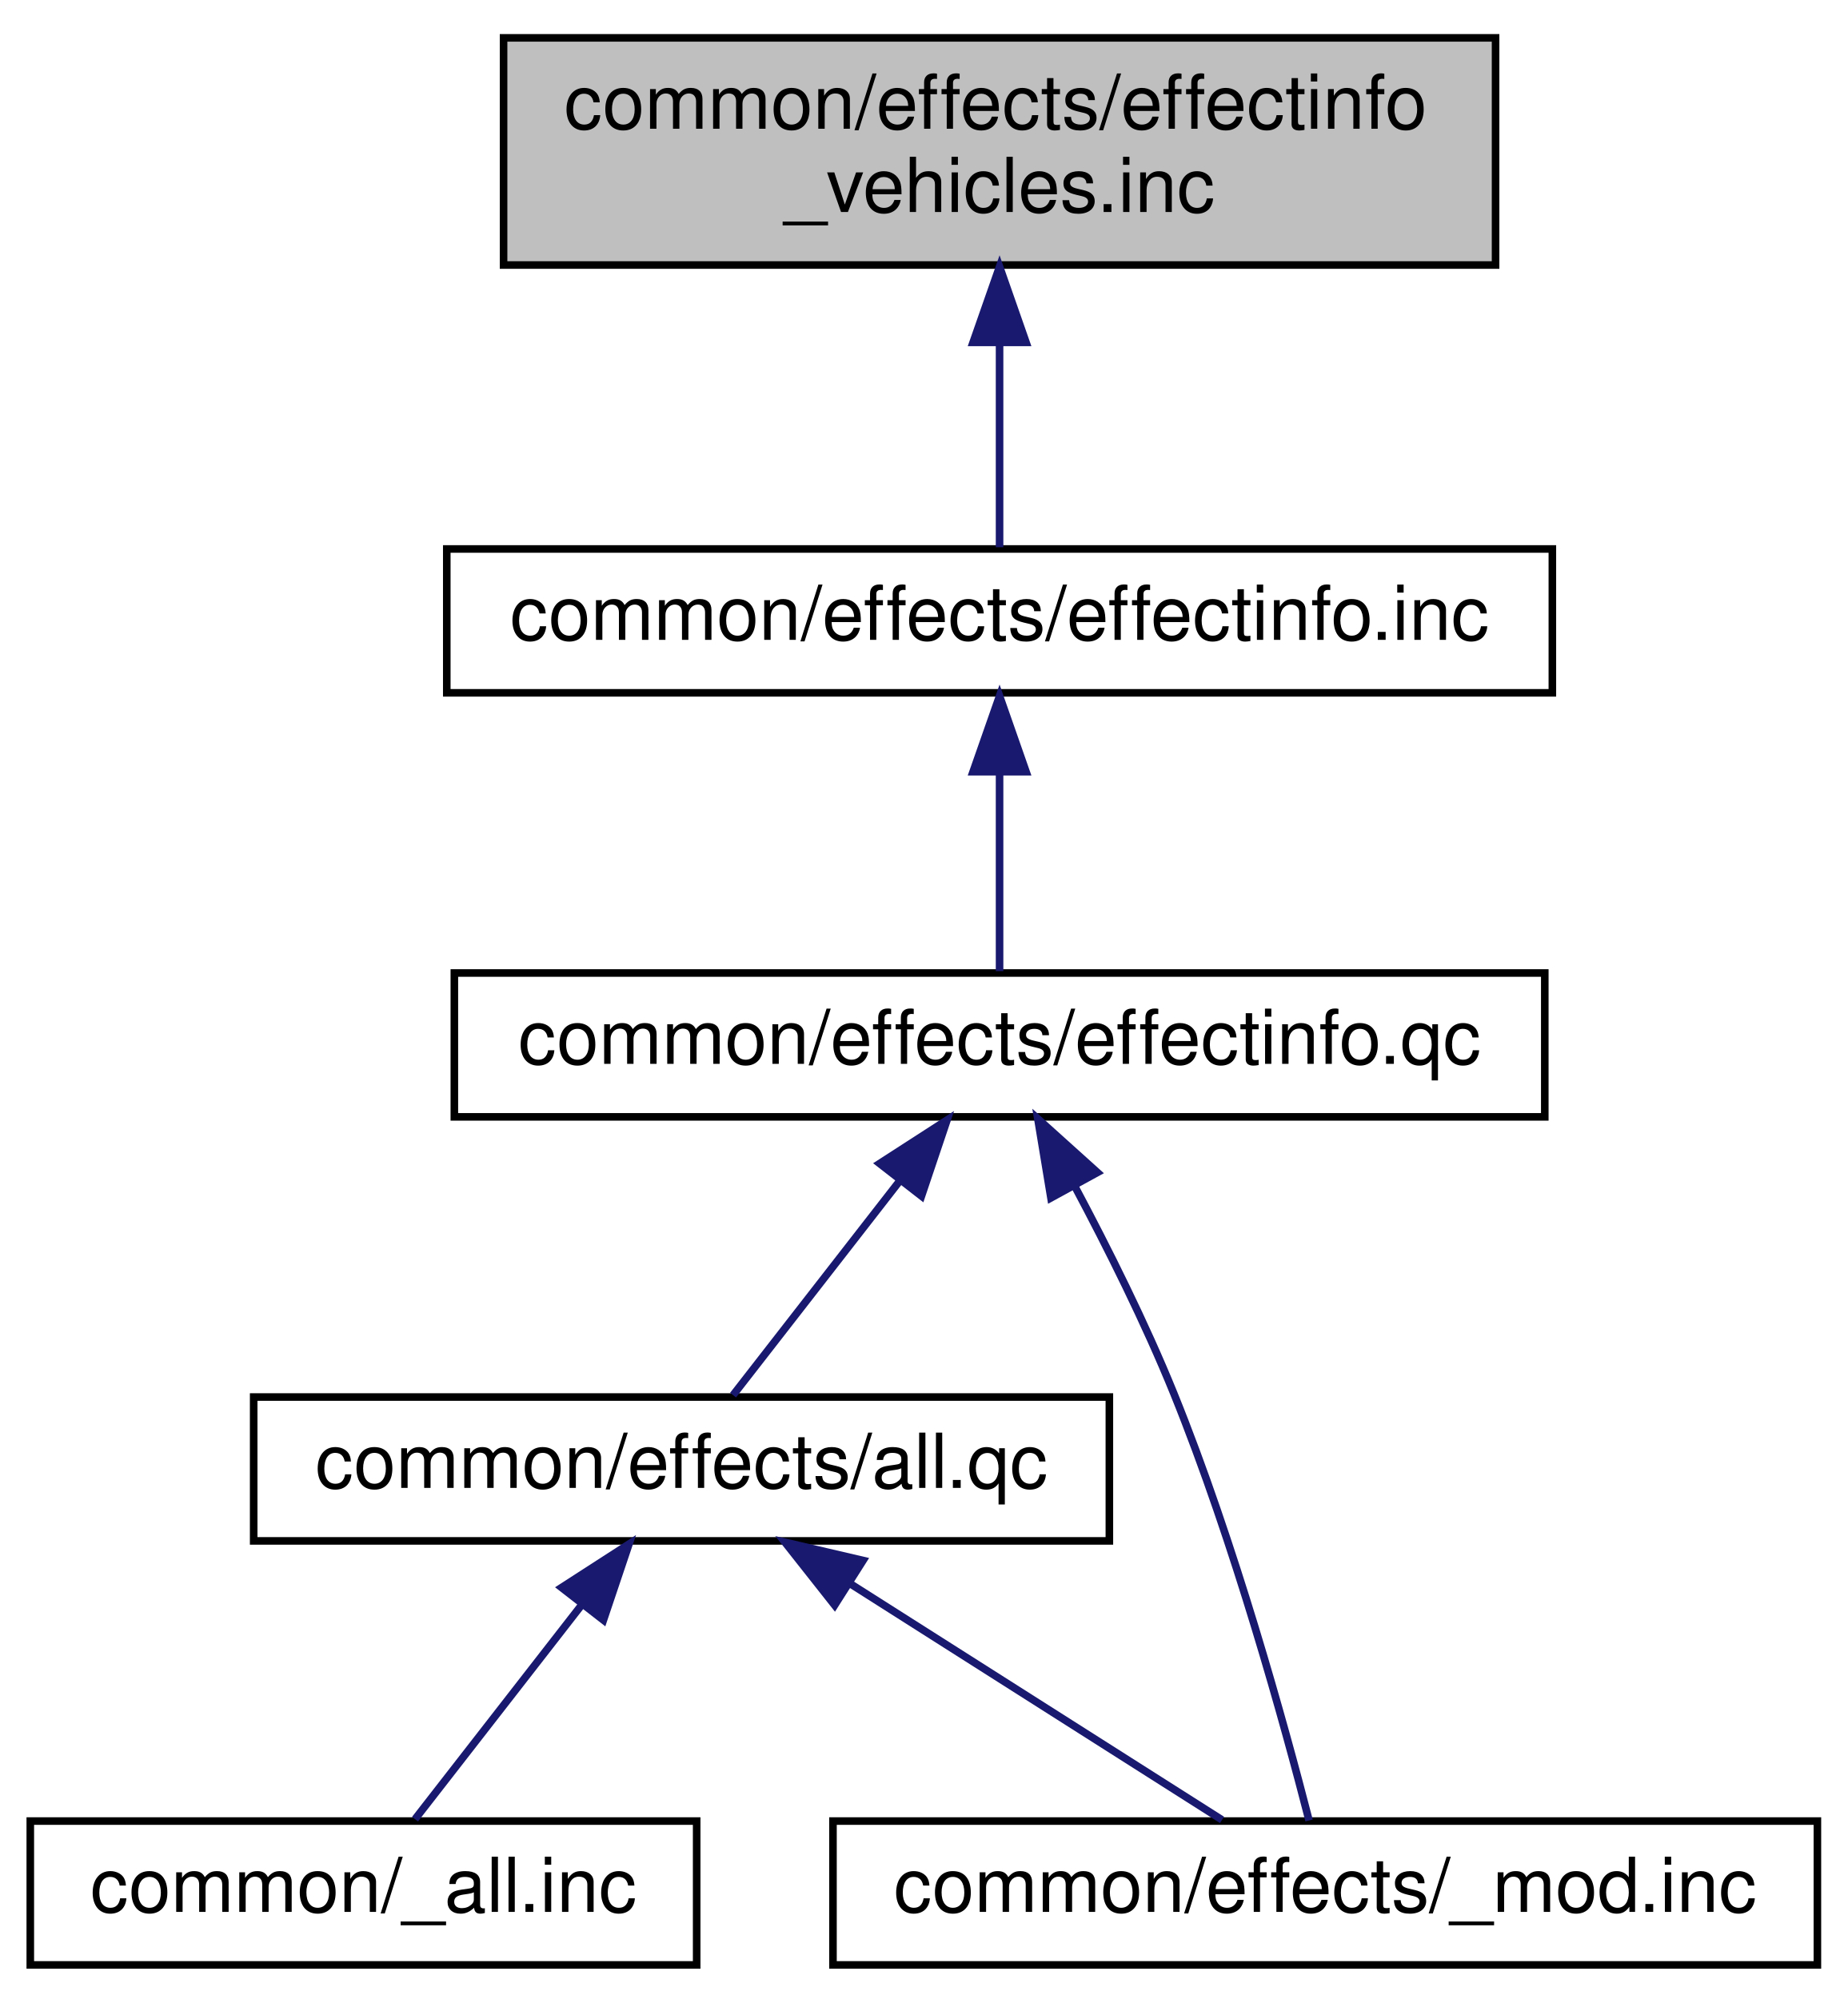
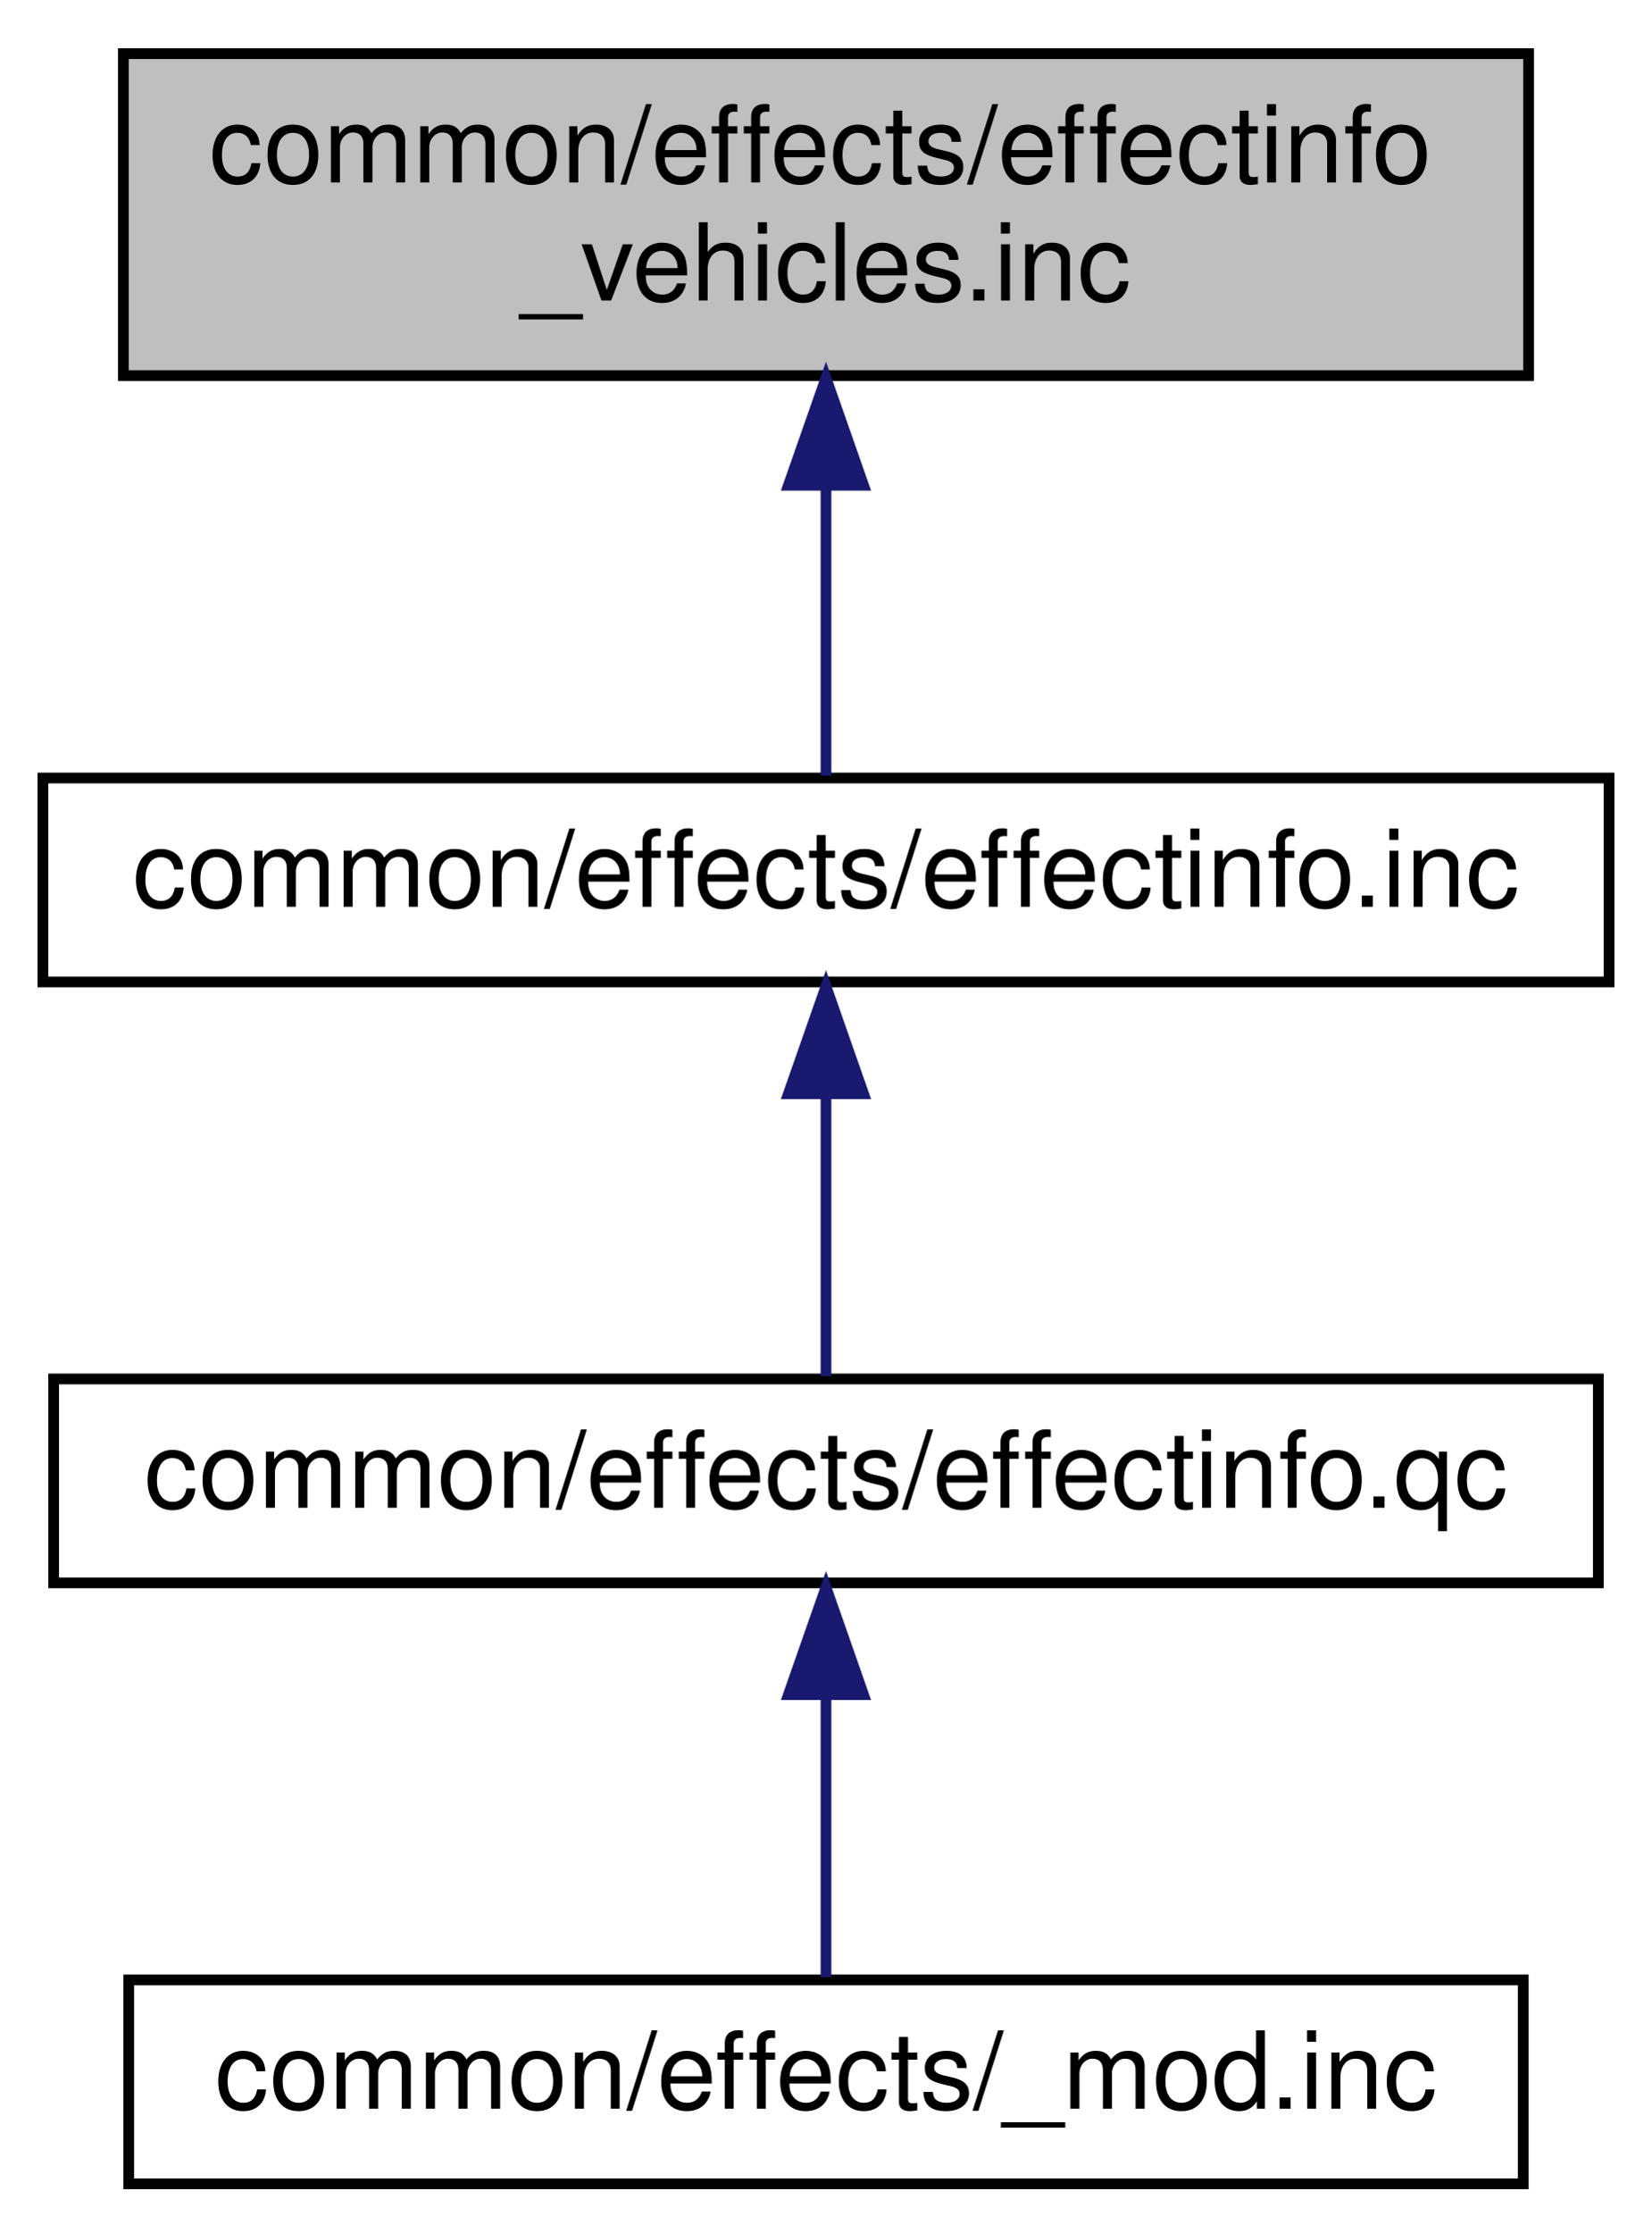
- <svg xmlns="http://www.w3.org/2000/svg" xmlns:xlink="http://www.w3.org/1999/xlink" width="244pt" height="264pt" viewBox="0.00 0.00 244.00 264.00">
-   <g id="graph0" class="graph" transform="scale(1 1) rotate(0) translate(4 260)">
+ <svg xmlns="http://www.w3.org/2000/svg" xmlns:xlink="http://www.w3.org/1999/xlink" width="154pt" height="208pt" viewBox="0.00 0.00 154.00 208.00">
+   <g id="graph0" class="graph" transform="scale(1 1) rotate(0) translate(4 204)">
    <g id="node1" class="node">
-       <polygon fill="#bfbfbf" stroke="black" points="62.5,-225 62.5,-255 193.5,-255 193.5,-225 62.5,-225" />
-       <text text-anchor="start" x="70.5" y="-243" font-family="Helvetica,sans-Serif" font-size="10.00">common/effects/effectinfo</text>
-       <text text-anchor="middle" x="128" y="-232" font-family="Helvetica,sans-Serif" font-size="10.00">_vehicles.inc</text>
+       <polygon fill="#bfbfbf" stroke="black" points="7.5,-169 7.5,-199 138.5,-199 138.5,-169 7.5,-169" />
+       <text text-anchor="start" x="15.5" y="-187" font-family="Helvetica,sans-Serif" font-size="10.00">common/effects/effectinfo</text>
+       <text text-anchor="middle" x="73" y="-176" font-family="Helvetica,sans-Serif" font-size="10.00">_vehicles.inc</text>
    </g>
    <g id="node2" class="node">
      <g id="a_node2">
        <a xlink:href="../../db/d7f/effectinfo_8inc.html" target="_top" xlink:title="common/effects/effectinfo.inc">
-           <polygon fill="none" stroke="black" points="55,-168.5 55,-187.5 201,-187.5 201,-168.5 55,-168.5" />
-           <text text-anchor="middle" x="128" y="-175.5" font-family="Helvetica,sans-Serif" font-size="10.00">common/effects/effectinfo.inc</text>
+           <polygon fill="none" stroke="black" points="0,-112.5 0,-131.5 146,-131.5 146,-112.5 0,-112.5" />
+           <text text-anchor="middle" x="73" y="-119.5" font-family="Helvetica,sans-Serif" font-size="10.00">common/effects/effectinfo.inc</text>
        </a>
      </g>
    </g>
    <g id="edge1" class="edge">
-       <path fill="none" stroke="midnightblue" d="M128,-214.586C128,-205.074 128,-194.786 128,-187.731" />
-       <polygon fill="midnightblue" stroke="midnightblue" points="124.5,-214.781 128,-224.781 131.5,-214.781 124.5,-214.781" />
+       <path fill="none" stroke="midnightblue" d="M73,-158.586C73,-149.074 73,-138.786 73,-131.731" />
+       <polygon fill="midnightblue" stroke="midnightblue" points="69.5,-158.781 73,-168.781 76.5,-158.781 69.5,-158.781" />
    </g>
    <g id="node3" class="node">
      <g id="a_node3">
        <a xlink:href="../../dd/d87/effectinfo_8qc.html" target="_top" xlink:title="common/effects/effectinfo.qc">
-           <polygon fill="none" stroke="black" points="56,-112.5 56,-131.5 200,-131.5 200,-112.5 56,-112.5" />
-           <text text-anchor="middle" x="128" y="-119.5" font-family="Helvetica,sans-Serif" font-size="10.00">common/effects/effectinfo.qc</text>
+           <polygon fill="none" stroke="black" points="1,-56.5 1,-75.5 145,-75.5 145,-56.5 1,-56.5" />
+           <text text-anchor="middle" x="73" y="-63.5" font-family="Helvetica,sans-Serif" font-size="10.00">common/effects/effectinfo.qc</text>
        </a>
      </g>
    </g>
    <g id="edge2" class="edge">
-       <path fill="none" stroke="midnightblue" d="M128,-157.805C128,-148.91 128,-138.78 128,-131.751" />
-       <polygon fill="midnightblue" stroke="midnightblue" points="124.5,-158.083 128,-168.083 131.5,-158.083 124.5,-158.083" />
+       <path fill="none" stroke="midnightblue" d="M73,-101.805C73,-92.91 73,-82.78 73,-75.751" />
+       <polygon fill="midnightblue" stroke="midnightblue" points="69.5,-102.083 73,-112.083 76.5,-102.083 69.5,-102.083" />
    </g>
    <g id="node4" class="node">
      <g id="a_node4">
-         <a xlink:href="../../db/d92/common_2effects_2all_8qc.html" target="_top" xlink:title="common/effects/all.qc">
-           <polygon fill="none" stroke="black" points="29.5,-56.5 29.5,-75.5 142.5,-75.5 142.5,-56.5 29.5,-56.5" />
-           <text text-anchor="middle" x="86" y="-63.5" font-family="Helvetica,sans-Serif" font-size="10.00">common/effects/all.qc</text>
+         <a xlink:href="../../d2/d24/common_2effects_2__mod_8inc.html" target="_top" xlink:title="common/effects/_mod.inc">
+           <polygon fill="none" stroke="black" points="8,-0.5 8,-19.5 138,-19.5 138,-0.5 8,-0.5" />
+           <text text-anchor="middle" x="73" y="-7.5" font-family="Helvetica,sans-Serif" font-size="10.00">common/effects/_mod.inc</text>
        </a>
      </g>
    </g>
    <g id="edge3" class="edge">
-       <path fill="none" stroke="midnightblue" d="M114.89,-104.144C107.572,-94.736 98.759,-83.405 92.806,-75.751" />
-       <polygon fill="midnightblue" stroke="midnightblue" points="112.162,-106.338 121.065,-112.083 117.688,-102.041 112.162,-106.338" />
-     </g>
-     <g id="node6" class="node">
-       <g id="a_node6">
-         <a xlink:href="../../d2/d24/common_2effects_2__mod_8inc.html" target="_top" xlink:title="common/effects/_mod.inc">
-           <polygon fill="none" stroke="black" points="106,-0.5 106,-19.5 236,-19.5 236,-0.5 106,-0.5" />
-           <text text-anchor="middle" x="171" y="-7.5" font-family="Helvetica,sans-Serif" font-size="10.00">common/effects/_mod.inc</text>
-         </a>
-       </g>
-     </g>
-     <g id="edge6" class="edge">
-       <path fill="none" stroke="midnightblue" d="M137.936,-103.324C142.288,-95.162 147.247,-85.248 151,-76 158.991,-56.307 165.633,-32.172 168.871,-19.578" />
-       <polygon fill="midnightblue" stroke="midnightblue" points="134.782,-101.797 133.05,-112.249 140.922,-105.158 134.782,-101.797" />
-     </g>
-     <g id="node5" class="node">
-       <g id="a_node5">
-         <a xlink:href="../../d9/d76/common_2__all_8inc.html" target="_top" xlink:title="common/_all.inc">
-           <polygon fill="none" stroke="black" points="0,-0.5 0,-19.5 88,-19.5 88,-0.5 0,-0.5" />
-           <text text-anchor="middle" x="44" y="-7.5" font-family="Helvetica,sans-Serif" font-size="10.00">common/_all.inc</text>
-         </a>
-       </g>
-     </g>
-     <g id="edge4" class="edge">
-       <path fill="none" stroke="midnightblue" d="M72.89,-48.144C65.572,-38.736 56.759,-27.405 50.806,-19.751" />
-       <polygon fill="midnightblue" stroke="midnightblue" points="70.162,-50.338 79.065,-56.083 75.688,-46.041 70.162,-50.338" />
-     </g>
-     <g id="edge5" class="edge">
-       <path fill="none" stroke="midnightblue" d="M108.194,-50.901C123.78,-40.999 144.13,-28.07 157.377,-19.654" />
-       <polygon fill="midnightblue" stroke="midnightblue" points="106.221,-48.007 99.657,-56.324 109.974,-53.916 106.221,-48.007" />
+       <path fill="none" stroke="midnightblue" d="M73,-45.804C73,-36.91 73,-26.78 73,-19.751" />
+       <polygon fill="midnightblue" stroke="midnightblue" points="69.5,-46.083 73,-56.083 76.5,-46.083 69.5,-46.083" />
    </g>
  </g>
</svg>
